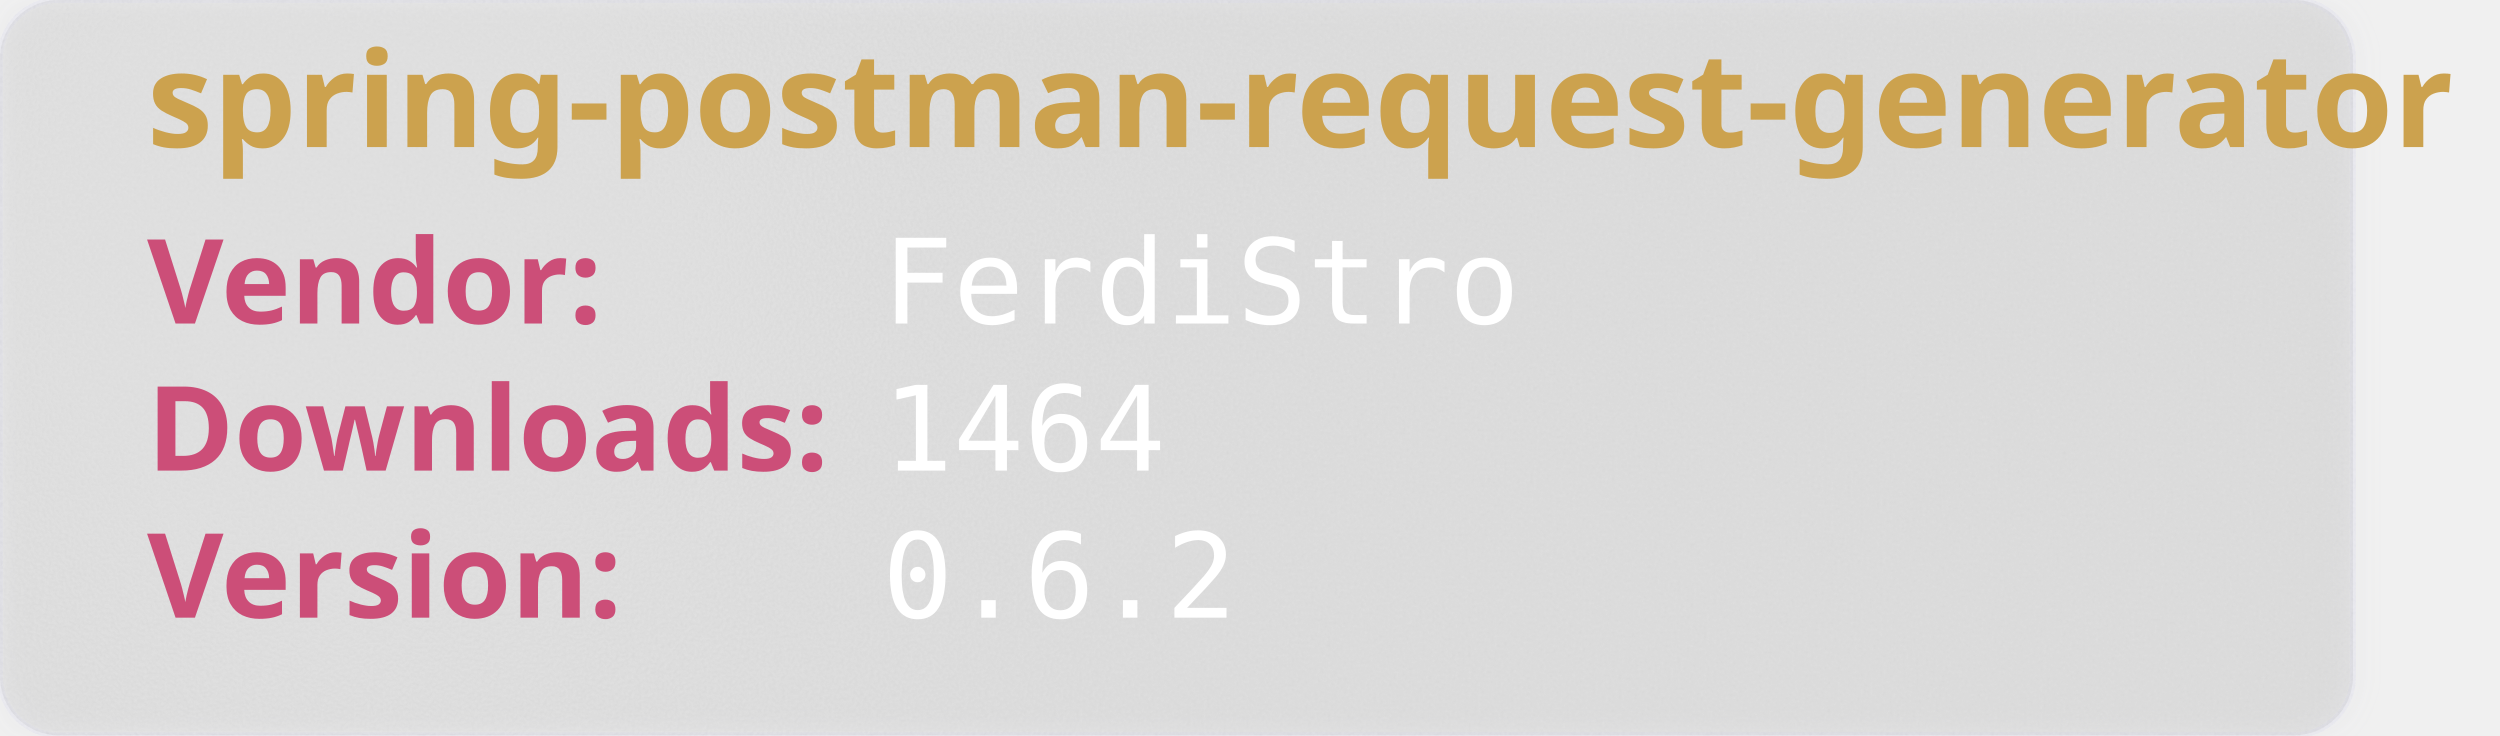
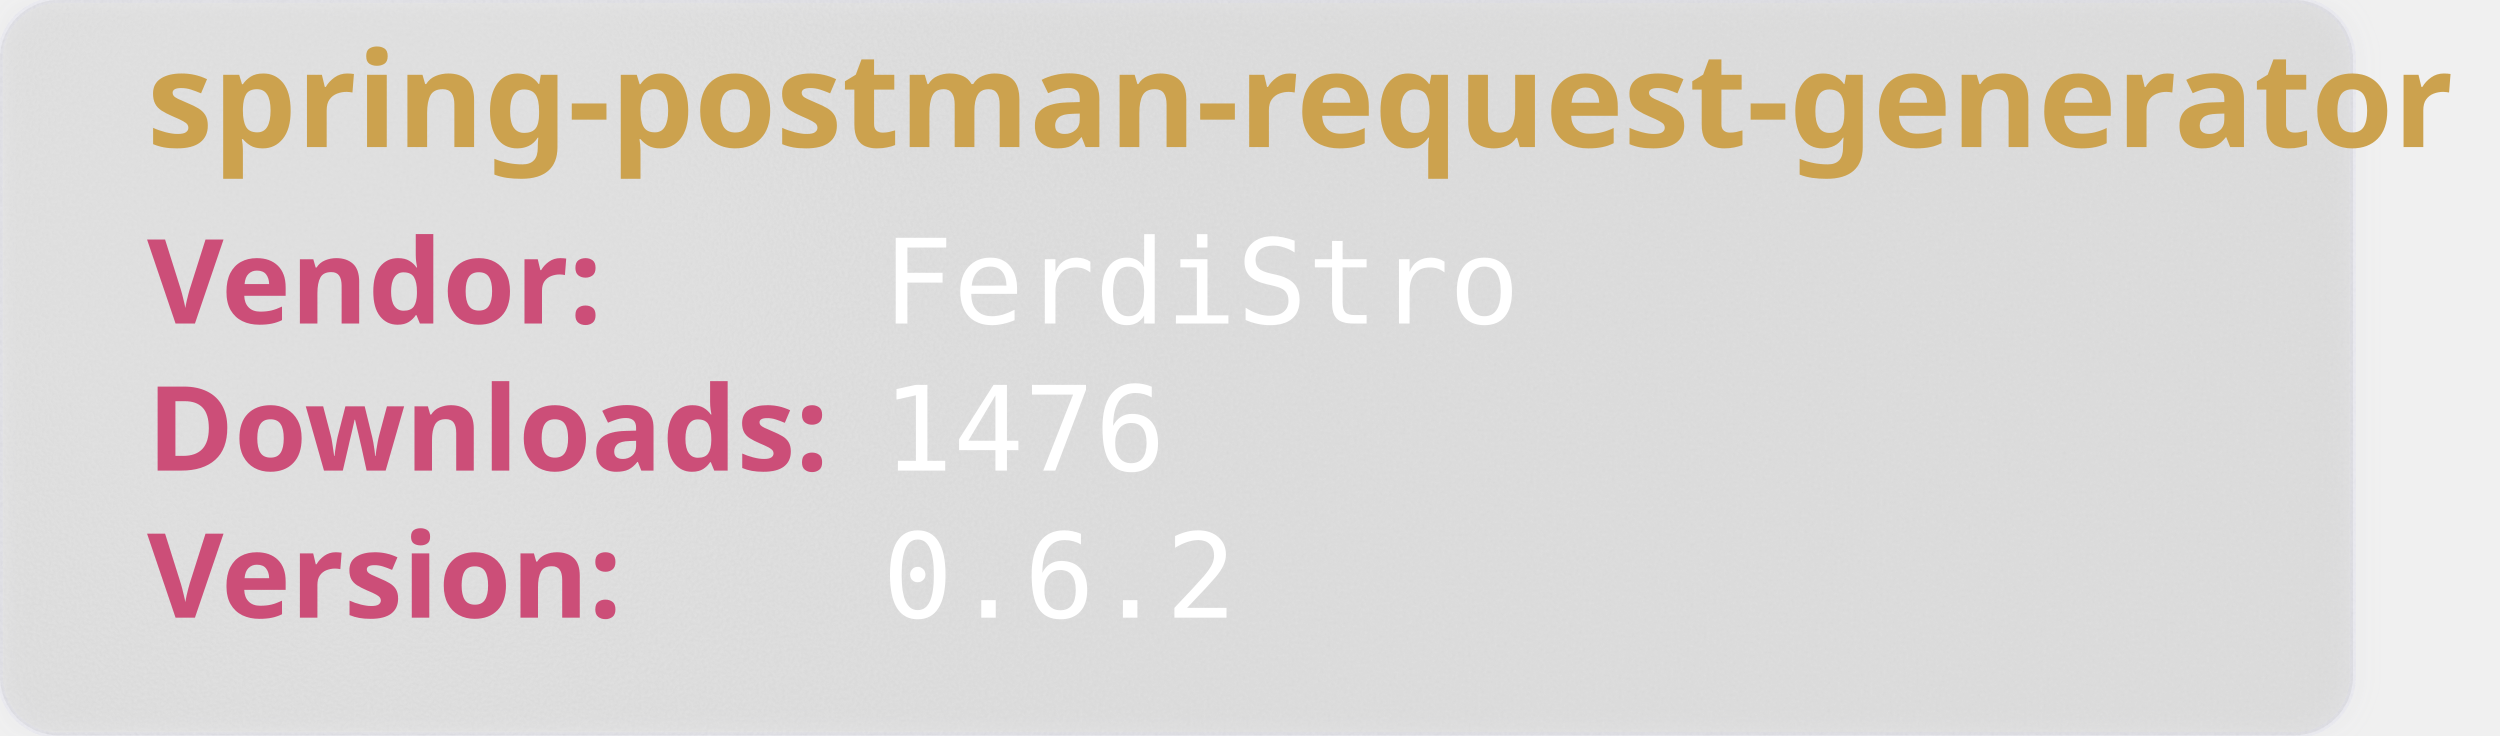
<svg xmlns="http://www.w3.org/2000/svg" width="850" height="250" viewBox="0 0 850 250" aria-hidden="true">
  <style>
        .heavy {
        font-weight: bold;
        font-family: "Orbitron", sans-serif;
        font-size: 2.5rem;
        }
    </style>
  <defs>
    <filter id="glass" x="-10%" y="-10%" width="120%" height="120%">
      <feGaussianBlur in="SourceGraphic" stdDeviation="4" result="blur" />
      <feTurbulence type="fractalNoise" baseFrequency="0.9" numOctaves="1" seed="3" result="noise" />
      <feColorMatrix type="saturate" values="0" in="noise" result="noiseGray" />
      <feComposite in="noiseGray" in2="SourceAlpha" operator="in" result="noiseClipped" />
      <feBlend in="blur" in2="noiseClipped" mode="overlay" result="glassBase" />
      <feSpecularLighting in="noiseClipped" surfaceScale="3" specularConstant="1.2" specularExponent="20" lighting-color="#ffffff" result="lightRaw">
        <fePointLight x="120" y="80" z="200" />
      </feSpecularLighting>
      <feComposite in="lightRaw" in2="SourceAlpha" operator="in" result="light" />
      <feBlend in="glassBase" in2="light" mode="screen" result="glassLit" />
      <feColorMatrix type="matrix" values="1 0 0 0 0                                0 1 0 0 0                                0 0 1 0 0                                0 0 0 0.55 0" in="glassLit" result="glassFinal" />
      <feMerge>
        <feMergeNode in="glassFinal" />
        <feMergeNode in="SourceGraphic" />
      </feMerge>
    </filter>
  </defs>
  <rect width="800" height="250" rx="20" fill="rgb(101,109,107, 0.1)" stroke-width="2" stroke="rgba(221, 221, 245, 0.2)" filter="url(#glass)" />
  <text class="heavy" font-family="monospace" x="50" y="50" fill="#CCA24E" font-size="45" style="test:bold">
        spring-postman-request-generator
    </text>
  <text class="heavy" font-family="monospace" x="50" y="110" fill="#CC4E78" font-size="40">
        Vendor:
    </text>
  <text font-family="monospace" x="300" y="110" fill="#fff" font-size="40">
       FerdiStro
    </text>
  <text class="heavy" font-family="monospace" x="50" y="160" fill="#CC4E78" font-size="40">
        Downloads:
    </text>
  <text font-family="monospace" x="300" y="160" fill="#fff" font-size="40">
-         1464
+         1476
    </text>
  <text class="heavy" font-family="monospace" x="50" y="210" fill="#CC4E78" font-size="40">
        Version:
    </text>
  <text font-family="monospace" x="300" y="210" fill="#fff" font-size="40">
      0.6.2
    </text>
</svg>
